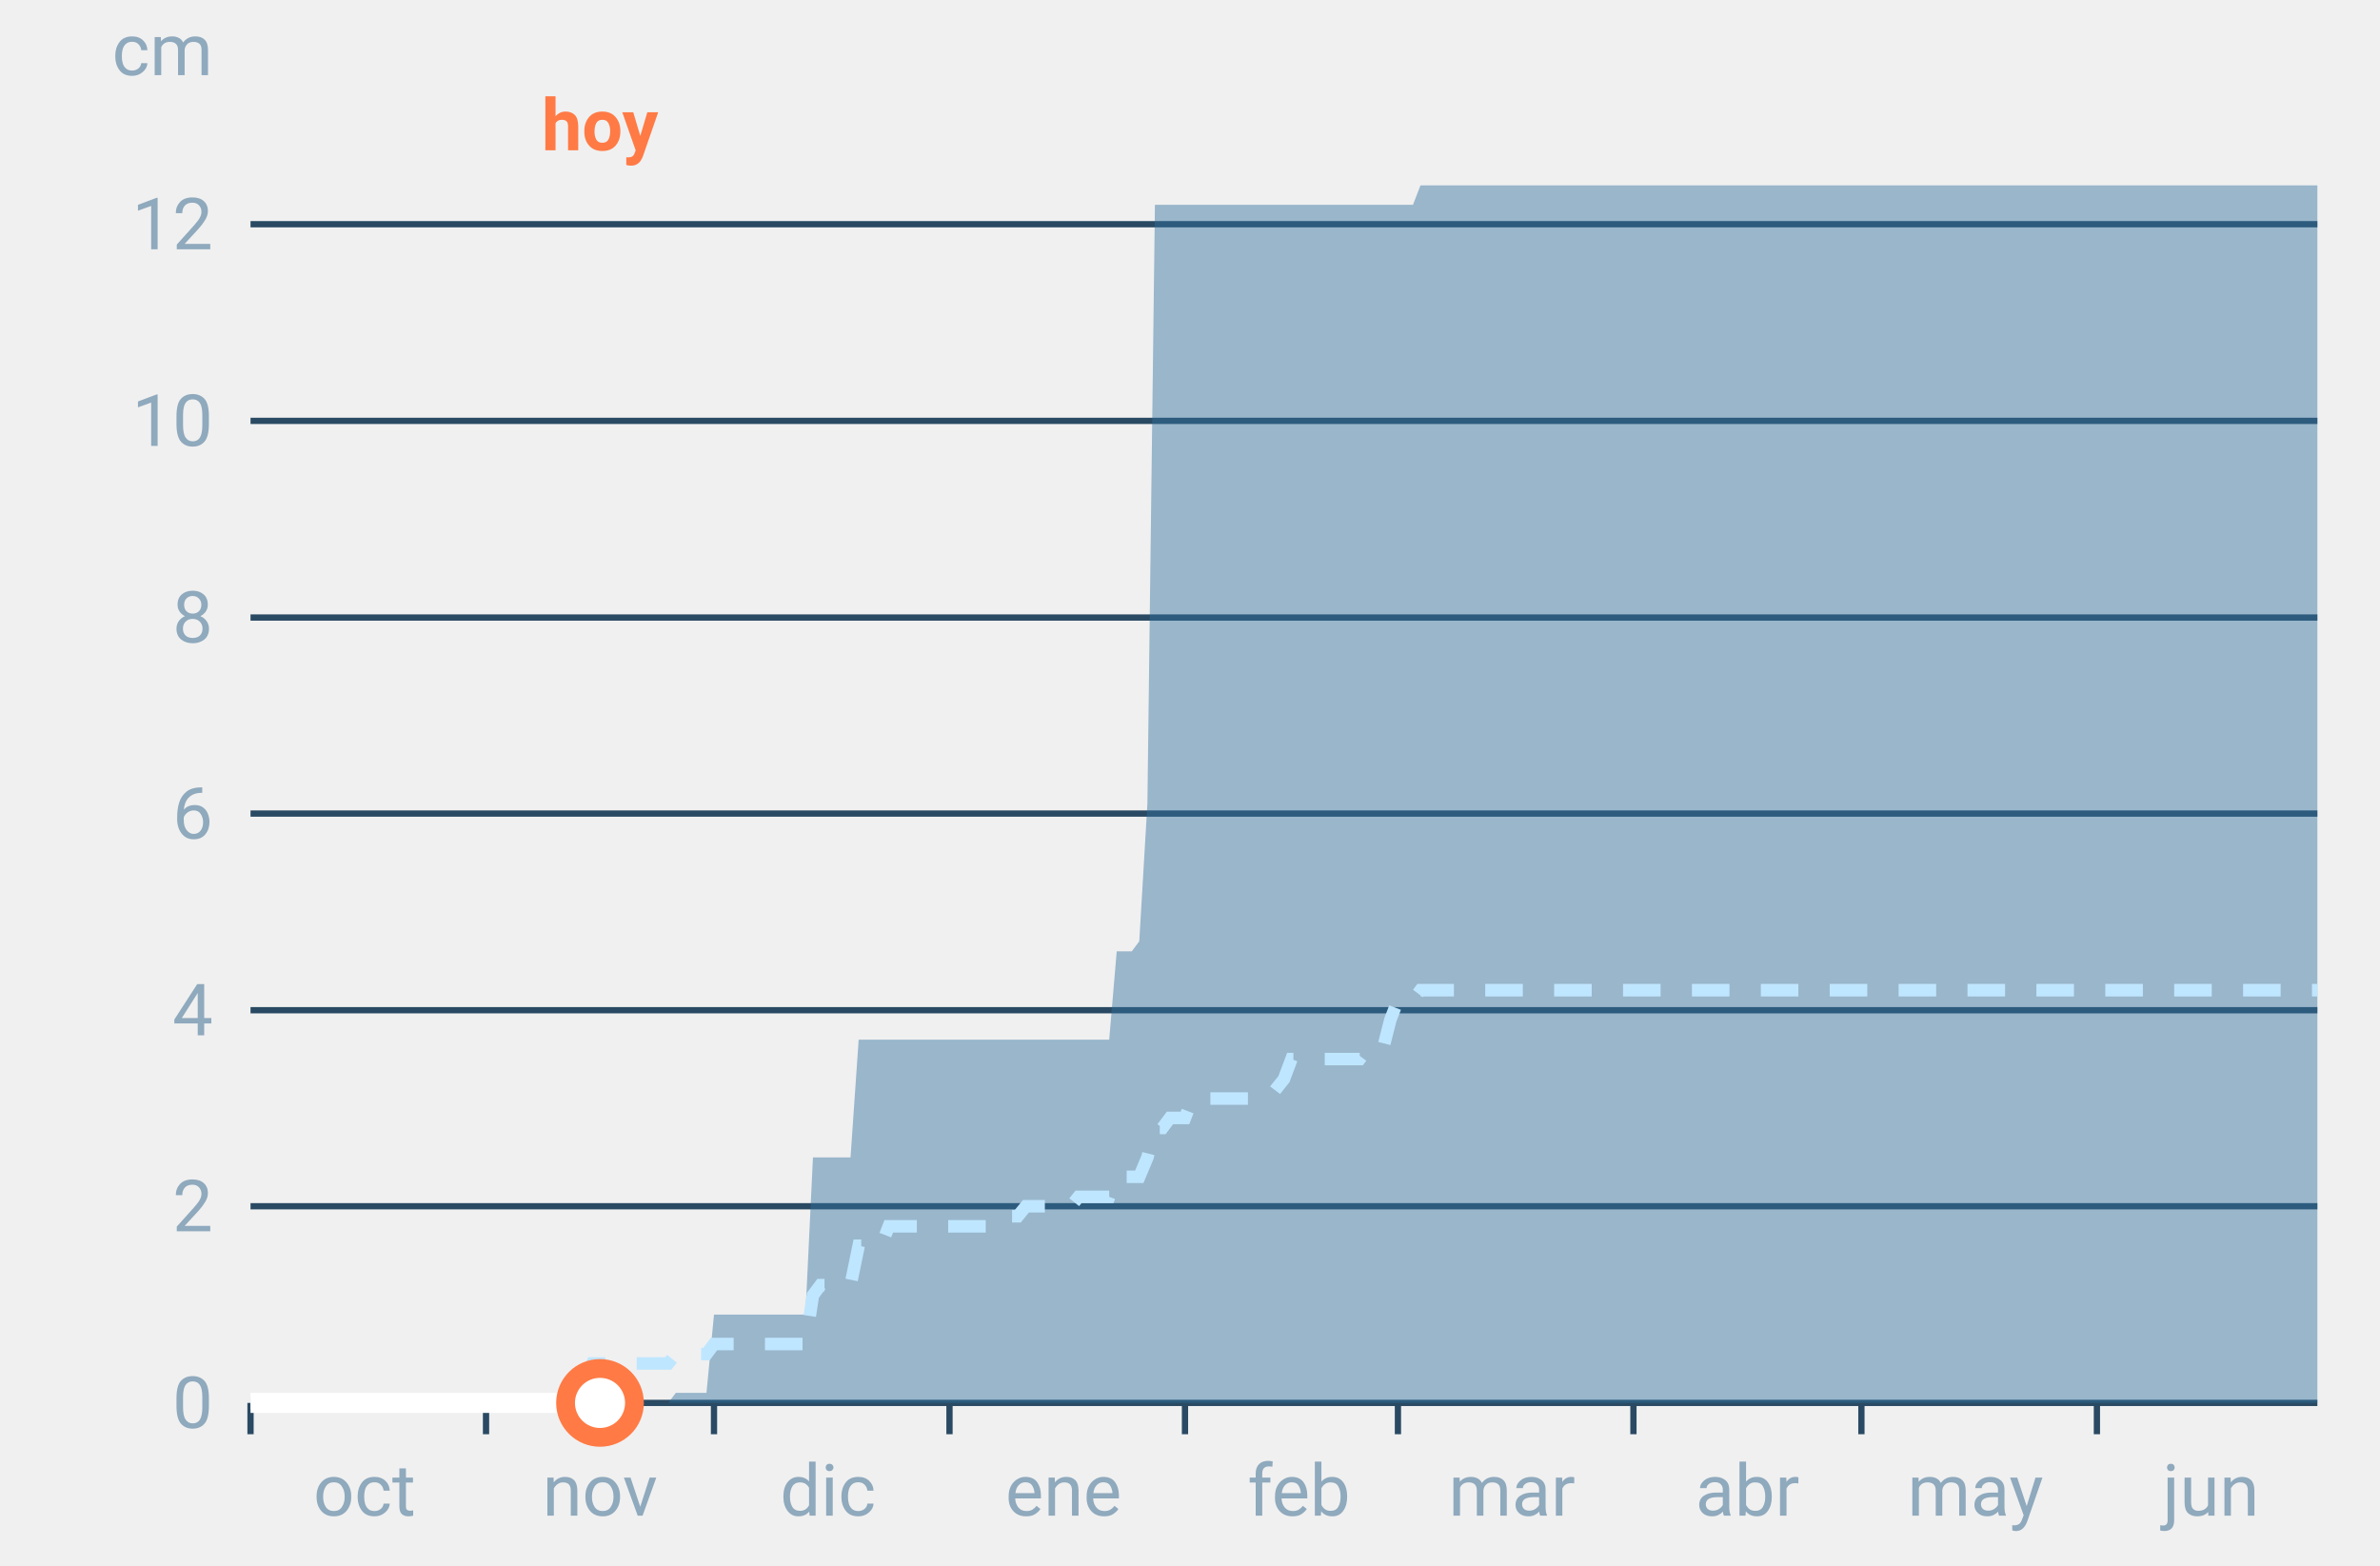
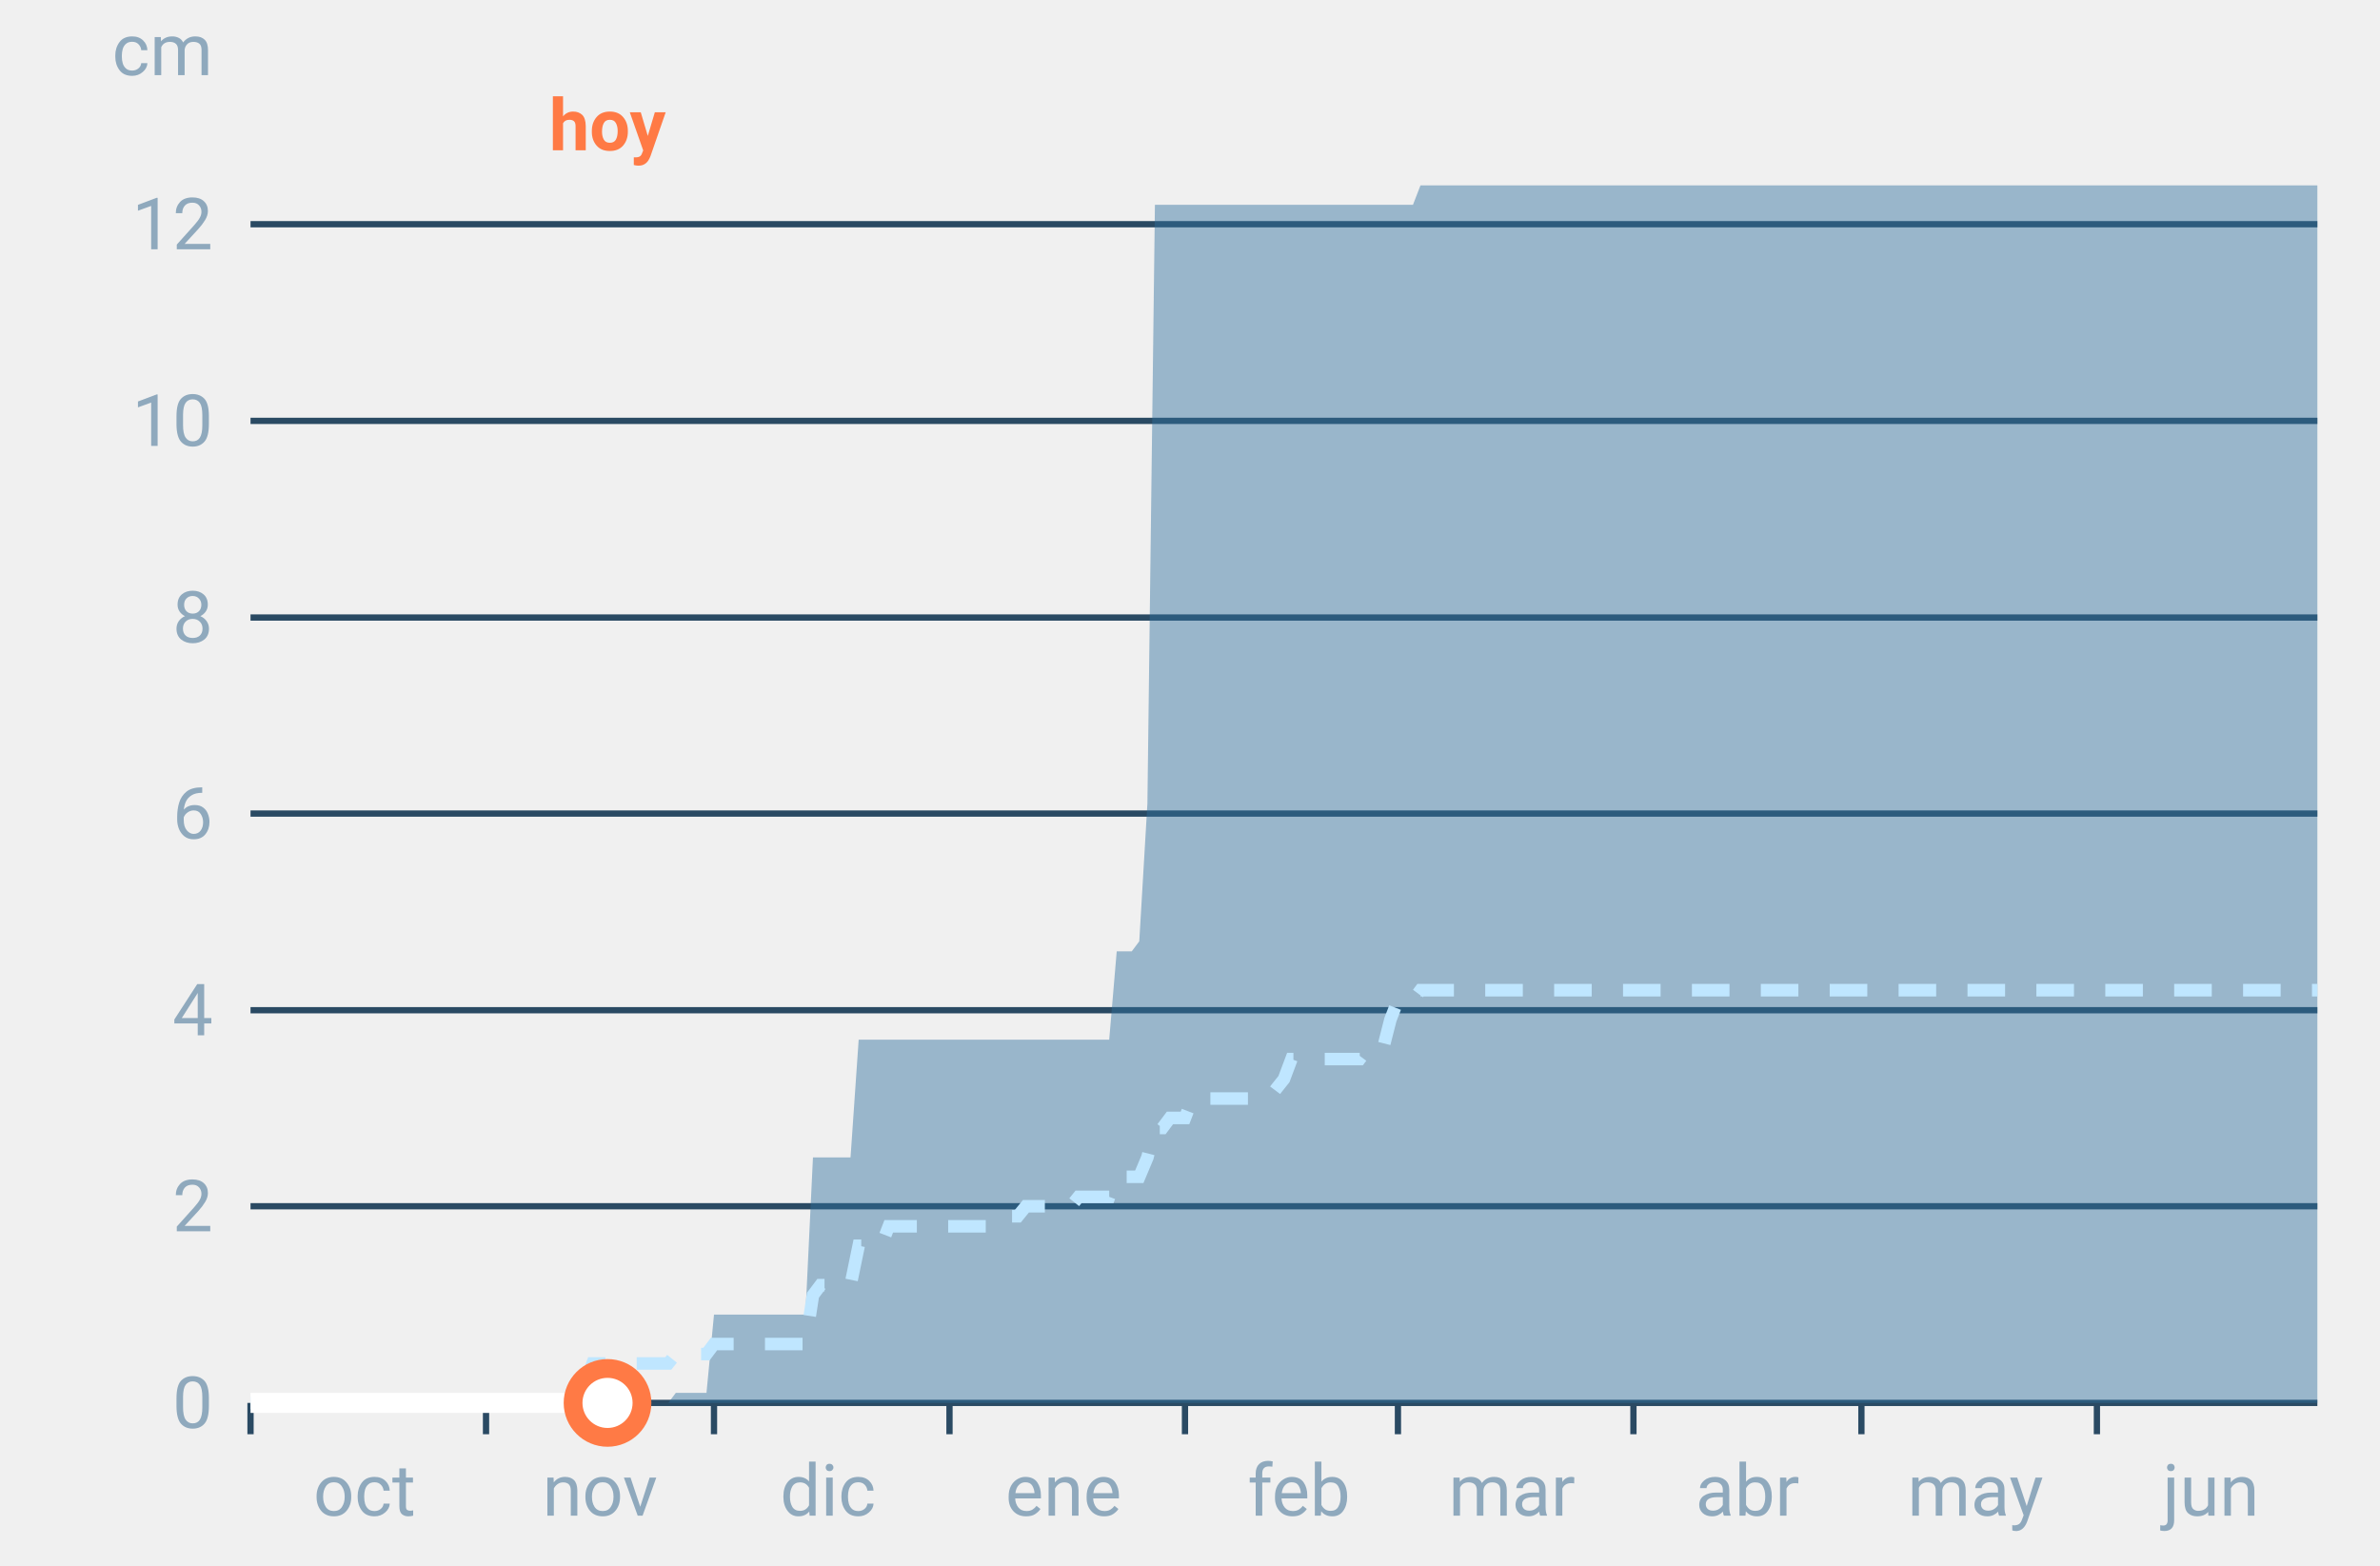
<svg xmlns="http://www.w3.org/2000/svg" font-family="-apple-system,BlinkMacSystemFont,Segoe UI,Roboto,Helvetica,Arial,sans-serif" viewBox="0 0 380 250" role="img" aria-labelledby="cgnv-ac-m" class="cgnv-svg">
  <line x1="40" x2="370" y1="224.0" y2="224.0" stroke="#2a4a63" />
  <text x="34" y="228.0" font-size="11.5" text-anchor="end" fill="#8fa9bd">0</text>
  <line x1="40" x2="370" y1="192.6" y2="192.6" stroke="#2a4a63" />
  <text x="34" y="196.6" font-size="11.5" text-anchor="end" fill="#8fa9bd">2</text>
  <line x1="40" x2="370" y1="161.3" y2="161.3" stroke="#2a4a63" />
  <text x="34" y="165.3" font-size="11.5" text-anchor="end" fill="#8fa9bd">4</text>
  <line x1="40" x2="370" y1="129.9" y2="129.9" stroke="#2a4a63" />
  <text x="34" y="133.9" font-size="11.5" text-anchor="end" fill="#8fa9bd">6</text>
  <line x1="40" x2="370" y1="98.6" y2="98.6" stroke="#2a4a63" />
  <text x="34" y="102.6" font-size="11.5" text-anchor="end" fill="#8fa9bd">8</text>
  <line x1="40" x2="370" y1="67.2" y2="67.2" stroke="#2a4a63" />
  <text x="34" y="71.2" font-size="11.5" text-anchor="end" fill="#8fa9bd">10</text>
  <line x1="40" x2="370" y1="35.8" y2="35.8" stroke="#2a4a63" />
  <text x="34" y="39.8" font-size="11.5" text-anchor="end" fill="#8fa9bd">12</text>
  <text x="34" y="12" font-size="11.5" text-anchor="end" fill="#8fa9bd">cm</text>
  <line x1="40.0" x2="40.0" y1="224" y2="229" stroke="#2a4a63" />
  <text x="58.2" y="242" font-size="11.5" text-anchor="middle" fill="#8fa9bd">oct</text>
  <line x1="77.6" x2="77.6" y1="224" y2="229" stroke="#2a4a63" />
  <text x="95.8" y="242" font-size="11.5" text-anchor="middle" fill="#8fa9bd">nov</text>
  <line x1="114.0" x2="114.0" y1="224" y2="229" stroke="#2a4a63" />
  <text x="132.2" y="242" font-size="11.5" text-anchor="middle" fill="#8fa9bd">dic</text>
  <line x1="151.6" x2="151.6" y1="224" y2="229" stroke="#2a4a63" />
  <text x="169.8" y="242" font-size="11.5" text-anchor="middle" fill="#8fa9bd">ene</text>
  <line x1="189.2" x2="189.2" y1="224" y2="229" stroke="#2a4a63" />
  <text x="207.4" y="242" font-size="11.5" text-anchor="middle" fill="#8fa9bd">feb</text>
  <line x1="223.2" x2="223.2" y1="224" y2="229" stroke="#2a4a63" />
  <text x="241.4" y="242" font-size="11.5" text-anchor="middle" fill="#8fa9bd">mar</text>
  <line x1="260.8" x2="260.8" y1="224" y2="229" stroke="#2a4a63" />
  <text x="279.0" y="242" font-size="11.5" text-anchor="middle" fill="#8fa9bd">abr</text>
  <line x1="297.2" x2="297.2" y1="224" y2="229" stroke="#2a4a63" />
  <text x="315.4" y="242" font-size="11.5" text-anchor="middle" fill="#8fa9bd">may</text>
  <line x1="334.8" x2="334.8" y1="224" y2="229" stroke="#2a4a63" />
  <text x="353.0" y="242" font-size="11.5" text-anchor="middle" fill="#8fa9bd">jun</text>
  <polygon points="40.0,224.0 41.2,224.0 42.4,224.0 43.6,224.0 44.9,224.0 46.1,224.0 47.3,224.0 48.5,224.0 49.7,224.0 50.9,224.0 52.1,224.0 53.3,224.0 54.6,224.0 55.8,224.0 57.0,224.0 58.2,224.0 59.4,224.0 60.6,224.0 61.8,224.0 63.1,224.0 64.3,224.0 65.5,224.0 66.7,224.0 67.9,224.0 69.1,224.0 70.3,224.0 71.5,224.0 72.8,224.0 74.0,224.0 75.2,224.0 76.4,224.0 77.6,224.0 78.8,224.0 80.0,224.0 81.2,224.0 82.5,224.0 83.7,224.0 84.9,224.0 86.1,224.0 87.3,224.0 88.5,224.0 89.7,224.0 91.0,224.0 92.2,224.0 93.4,224.0 94.6,224.0 95.8,224.0 97.0,224.0 98.2,224.0 99.4,224.0 100.7,224.0 101.9,224.0 103.1,224.0 104.3,224.0 105.5,224.0 106.7,224.0 107.9,222.4 109.2,222.4 110.4,222.4 111.6,222.4 112.8,222.4 114.0,209.9 115.2,209.9 116.4,209.9 117.6,209.9 118.9,209.9 120.1,209.9 121.3,209.9 122.5,209.9 123.7,209.9 124.9,209.9 126.1,209.9 127.4,209.9 128.6,209.9 129.8,184.8 131.0,184.8 132.2,184.8 133.4,184.8 134.6,184.8 135.8,184.8 137.1,166.0 138.3,166.0 139.5,166.0 140.7,166.0 141.9,166.0 143.1,166.0 144.3,166.0 145.6,166.0 146.8,166.0 148.0,166.0 149.2,166.0 150.4,166.0 151.6,166.0 152.8,166.0 154.0,166.0 155.3,166.0 156.5,166.0 157.7,166.0 158.9,166.0 160.1,166.0 161.3,166.0 162.5,166.0 163.8,166.0 165.0,166.0 166.2,166.0 167.4,166.0 168.6,166.0 169.8,166.0 171.0,166.0 172.2,166.0 173.5,166.0 174.7,166.0 175.9,166.0 177.1,166.0 178.3,151.9 179.5,151.9 180.7,151.9 181.9,150.3 183.2,128.3 184.4,32.7 185.6,32.7 186.8,32.7 188.0,32.7 189.2,32.7 190.4,32.7 191.7,32.7 192.9,32.7 194.1,32.7 195.3,32.7 196.5,32.7 197.7,32.7 198.9,32.7 200.1,32.7 201.4,32.7 202.6,32.7 203.8,32.7 205.0,32.7 206.2,32.7 207.4,32.7 208.6,32.7 209.9,32.7 211.1,32.7 212.3,32.7 213.5,32.7 214.7,32.7 215.9,32.7 217.1,32.7 218.3,32.7 219.6,32.7 220.8,32.7 222.0,32.7 223.2,32.7 224.4,32.7 225.6,32.7 226.8,29.6 228.1,29.6 229.3,29.6 230.5,29.6 231.7,29.6 232.9,29.6 234.1,29.6 235.3,29.6 236.5,29.6 237.8,29.6 239.0,29.6 240.2,29.6 241.4,29.6 242.6,29.6 243.8,29.6 245.0,29.6 246.2,29.6 247.5,29.6 248.7,29.6 249.9,29.6 251.1,29.6 252.3,29.6 253.5,29.6 254.7,29.6 256.0,29.6 257.2,29.6 258.4,29.6 259.6,29.6 260.8,29.6 262.0,29.6 263.2,29.6 264.4,29.6 265.7,29.6 266.9,29.6 268.1,29.6 269.3,29.6 270.5,29.6 271.7,29.6 272.9,29.6 274.2,29.6 275.4,29.6 276.6,29.6 277.8,29.6 279.0,29.6 280.2,29.6 281.4,29.6 282.6,29.6 283.9,29.6 285.1,29.6 286.3,29.6 287.5,29.6 288.7,29.6 289.9,29.6 291.1,29.6 292.4,29.6 293.6,29.6 294.8,29.6 296.0,29.6 297.2,29.6 298.4,29.6 299.6,29.6 300.8,29.6 302.1,29.6 303.3,29.6 304.5,29.6 305.7,29.6 306.9,29.6 308.1,29.6 309.3,29.6 310.6,29.6 311.8,29.6 313.0,29.6 314.2,29.6 315.4,29.6 316.6,29.6 317.8,29.6 319.0,29.6 320.3,29.6 321.5,29.6 322.7,29.6 323.9,29.6 325.1,29.6 326.3,29.6 327.5,29.6 328.8,29.6 330.0,29.6 331.2,29.6 332.4,29.6 333.6,29.6 334.8,29.6 336.0,29.6 337.2,29.6 338.5,29.6 339.7,29.6 340.9,29.6 342.1,29.6 343.3,29.6 344.5,29.6 345.7,29.6 346.9,29.6 348.2,29.6 349.4,29.6 350.6,29.6 351.8,29.6 353.0,29.6 354.2,29.6 355.4,29.6 356.7,29.6 357.9,29.6 359.1,29.6 360.3,29.6 361.5,29.6 362.7,29.6 363.9,29.6 365.1,29.6 366.4,29.6 367.6,29.6 368.8,29.6 370.0,29.6 370.0,224.0 368.8,224.0 367.6,224.0 366.4,224.0 365.1,224.0 363.9,224.0 362.7,224.0 361.5,224.0 360.3,224.0 359.1,224.0 357.9,224.0 356.7,224.0 355.4,224.0 354.2,224.0 353.0,224.0 351.8,224.0 350.6,224.0 349.4,224.0 348.2,224.0 346.9,224.0 345.7,224.0 344.5,224.0 343.3,224.0 342.1,224.0 340.9,224.0 339.7,224.0 338.5,224.0 337.2,224.0 336.0,224.0 334.8,224.0 333.6,224.0 332.4,224.0 331.2,224.0 330.0,224.0 328.8,224.0 327.5,224.0 326.3,224.0 325.1,224.0 323.9,224.0 322.7,224.0 321.5,224.0 320.3,224.0 319.0,224.0 317.8,224.0 316.6,224.0 315.4,224.0 314.2,224.0 313.0,224.0 311.8,224.0 310.6,224.0 309.3,224.0 308.1,224.0 306.9,224.0 305.7,224.0 304.5,224.0 303.3,224.0 302.1,224.0 300.8,224.0 299.6,224.0 298.4,224.0 297.2,224.0 296.0,224.0 294.8,224.0 293.6,224.0 292.4,224.0 291.1,224.0 289.9,224.0 288.7,224.0 287.5,224.0 286.3,224.0 285.1,224.0 283.9,224.0 282.6,224.0 281.4,224.0 280.2,224.0 279.0,224.0 277.8,224.0 276.6,224.0 275.4,224.0 274.2,224.0 272.9,224.0 271.7,224.0 270.5,224.0 269.3,224.0 268.1,224.0 266.9,224.0 265.7,224.0 264.4,224.0 263.2,224.0 262.0,224.0 260.8,224.0 259.6,224.0 258.4,224.0 257.2,224.0 256.0,224.0 254.7,224.0 253.5,224.0 252.3,224.0 251.1,224.0 249.9,224.0 248.7,224.0 247.5,224.0 246.2,224.0 245.0,224.0 243.8,224.0 242.6,224.0 241.4,224.0 240.2,224.0 239.0,224.0 237.8,224.0 236.5,224.0 235.3,224.0 234.1,224.0 232.9,224.0 231.7,224.0 230.5,224.0 229.3,224.0 228.1,224.0 226.8,224.0 225.6,224.0 224.4,224.0 223.2,224.0 222.0,224.0 220.8,224.0 219.6,224.0 218.3,224.0 217.1,224.0 215.9,224.0 214.7,224.0 213.5,224.0 212.3,224.0 211.1,224.0 209.9,224.0 208.6,224.0 207.4,224.0 206.2,224.0 205.0,224.0 203.8,224.0 202.6,224.0 201.4,224.0 200.1,224.0 198.9,224.0 197.7,224.0 196.5,224.0 195.3,224.0 194.1,224.0 192.9,224.0 191.7,224.0 190.4,224.0 189.2,224.0 188.0,224.0 186.8,224.0 185.6,224.0 184.4,224.0 183.2,224.0 181.9,224.0 180.7,224.0 179.5,224.0 178.3,224.0 177.1,224.0 175.9,224.0 174.7,224.0 173.5,224.0 172.2,224.0 171.0,224.0 169.8,224.0 168.6,224.0 167.4,224.0 166.2,224.0 165.0,224.0 163.8,224.0 162.5,224.0 161.3,224.0 160.1,224.0 158.9,224.0 157.7,224.0 156.5,224.0 155.3,224.0 154.0,224.0 152.8,224.0 151.6,224.0 150.4,224.0 149.2,224.0 148.0,224.0 146.8,224.0 145.6,224.0 144.3,224.0 143.1,224.0 141.9,224.0 140.7,224.0 139.5,224.0 138.3,224.0 137.1,224.0 135.8,224.0 134.6,224.0 133.4,224.0 132.2,224.0 131.0,224.0 129.8,224.0 128.6,224.0 127.4,224.0 126.1,224.0 124.9,224.0 123.7,224.0 122.5,224.0 121.3,224.0 120.1,224.0 118.9,224.0 117.6,224.0 116.4,224.0 115.2,224.0 114.0,224.0 112.8,224.0 111.6,224.0 110.4,224.0 109.2,224.0 107.9,224.0 106.7,224.0 105.5,224.0 104.3,224.0 103.1,224.0 101.9,224.0 100.7,224.0 99.4,224.0 98.2,224.0 97.0,224.0 95.8,224.0 94.6,224.0 93.4,224.0 92.2,224.0 91.0,224.0 89.7,224.0 88.5,224.0 87.3,224.0 86.1,224.0 84.9,224.0 83.7,224.0 82.5,224.0 81.2,224.0 80.0,224.0 78.8,224.0 77.6,224.0 76.4,224.0 75.2,224.0 74.0,224.0 72.8,224.0 71.5,224.0 70.3,224.0 69.1,224.0 67.9,224.0 66.7,224.0 65.5,224.0 64.3,224.0 63.1,224.0 61.8,224.0 60.6,224.0 59.4,224.0 58.2,224.0 57.0,224.0 55.8,224.0 54.6,224.0 53.3,224.0 52.1,224.0 50.9,224.0 49.7,224.0 48.5,224.0 47.3,224.0 46.1,224.0 44.9,224.0 43.6,224.0 42.4,224.0 41.2,224.0 40.0,224.0" fill="#2f6f9f" fill-opacity=".45" />
  <polyline points="40.0,224.0 41.2,224.0 42.4,224.0 43.6,224.0 44.9,224.0 46.1,224.0 47.3,224.0 48.5,224.0 49.7,224.0 50.9,224.0 52.1,224.0 53.3,224.0 54.6,224.0 55.8,224.0 57.0,224.0 58.2,224.0 59.4,224.0 60.6,224.0 61.8,224.0 63.1,224.0 64.3,224.0 65.5,224.0 66.7,224.0 67.9,224.0 69.1,224.0 70.3,224.0 71.5,224.0 72.8,224.0 74.0,224.0 75.2,224.0 76.4,224.0 77.6,224.0 78.8,224.0 80.0,224.0 81.2,224.0 82.5,224.0 83.7,224.0 84.9,224.0 86.1,224.0 87.3,224.0 88.5,224.0 89.7,224.0 91.0,224.0 92.2,224.0 93.4,220.9 94.6,217.7 95.8,217.7 97.0,217.7 98.2,217.7 99.4,217.7 100.7,217.7 101.9,217.7 103.1,217.7 104.3,217.7 105.5,217.7 106.7,217.7 107.9,216.2 109.2,216.2 110.4,216.2 111.6,216.2 112.8,216.2 114.0,214.6 115.2,214.6 116.4,214.6 117.6,214.6 118.9,214.6 120.1,214.6 121.3,214.6 122.5,214.6 123.7,214.6 124.9,214.6 126.1,214.6 127.4,214.6 128.6,214.6 129.8,206.8 131.0,205.2 132.2,205.2 133.4,205.2 134.6,205.2 135.8,205.2 137.1,198.9 138.3,198.9 139.5,198.9 140.7,198.9 141.9,195.8 143.1,195.8 144.3,195.8 145.6,195.8 146.8,195.8 148.0,195.8 149.2,195.8 150.4,195.8 151.6,195.8 152.8,195.8 154.0,195.8 155.3,195.8 156.5,195.8 157.7,195.8 158.9,195.8 160.1,194.2 161.3,194.2 162.5,194.2 163.8,192.6 165.0,192.6 166.2,192.6 167.4,192.6 168.6,192.6 169.8,192.6 171.0,192.6 172.2,191.1 173.5,191.1 174.7,191.1 175.9,191.1 177.1,191.1 178.3,187.9 179.5,187.9 180.7,187.9 181.9,187.9 183.2,184.8 184.4,180.1 185.6,180.1 186.8,178.5 188.0,178.5 189.2,178.5 190.4,175.4 191.7,175.4 192.9,175.4 194.1,175.4 195.3,175.4 196.5,175.4 197.7,175.4 198.9,175.4 200.1,175.4 201.4,175.4 202.6,175.4 203.8,173.8 205.0,172.3 206.2,169.1 207.4,169.1 208.6,169.1 209.9,169.1 211.1,169.1 212.3,169.1 213.5,169.1 214.7,169.1 215.9,169.1 217.1,169.1 218.3,167.5 219.6,167.5 220.8,167.5 222.0,162.8 223.2,159.7 224.4,159.7 225.6,159.7 226.8,158.1 228.1,158.1 229.3,158.1 230.5,158.1 231.7,158.1 232.9,158.1 234.1,158.1 235.3,158.1 236.5,158.1 237.8,158.1 239.0,158.1 240.2,158.1 241.4,158.1 242.6,158.1 243.8,158.1 245.0,158.1 246.2,158.1 247.5,158.1 248.7,158.1 249.9,158.1 251.1,158.1 252.3,158.1 253.5,158.1 254.7,158.1 256.0,158.1 257.2,158.1 258.4,158.1 259.6,158.1 260.8,158.1 262.0,158.1 263.2,158.1 264.4,158.1 265.7,158.1 266.9,158.1 268.1,158.1 269.3,158.1 270.5,158.1 271.7,158.1 272.9,158.1 274.2,158.1 275.4,158.1 276.6,158.1 277.8,158.1 279.0,158.1 280.2,158.1 281.4,158.1 282.6,158.1 283.9,158.1 285.1,158.1 286.3,158.1 287.5,158.1 288.7,158.1 289.9,158.1 291.1,158.1 292.4,158.1 293.6,158.1 294.8,158.1 296.0,158.1 297.2,158.1 298.4,158.1 299.6,158.1 300.8,158.1 302.1,158.1 303.3,158.1 304.5,158.1 305.7,158.1 306.9,158.1 308.1,158.1 309.3,158.1 310.6,158.1 311.8,158.1 313.0,158.1 314.2,158.1 315.4,158.1 316.6,158.1 317.8,158.1 319.0,158.1 320.3,158.1 321.5,158.1 322.7,158.1 323.9,158.1 325.1,158.1 326.3,158.1 327.5,158.1 328.8,158.1 330.0,158.1 331.2,158.1 332.4,158.1 333.6,158.1 334.8,158.1 336.0,158.1 337.2,158.1 338.5,158.1 339.7,158.1 340.9,158.1 342.1,158.1 343.3,158.1 344.5,158.1 345.7,158.1 346.9,158.1 348.2,158.1 349.4,158.1 350.6,158.1 351.8,158.1 353.0,158.1 354.2,158.1 355.4,158.1 356.7,158.1 357.9,158.1 359.1,158.1 360.3,158.1 361.5,158.1 362.7,158.1 363.9,158.1 365.1,158.1 366.4,158.1 367.6,158.1 368.8,158.1 370.0,158.1" fill="none" stroke="#bfe6ff" stroke-width="2" stroke-dasharray="6 5" />
-   <polyline points="40.0,224.0 41.2,224.0 42.4,224.0 43.6,224.0 44.9,224.0 46.1,224.0 47.3,224.0 48.5,224.0 49.7,224.0 50.9,224.0 52.1,224.0 53.3,224.0 54.6,224.0 55.8,224.0 57.0,224.0 58.2,224.0 59.4,224.0 60.6,224.0 61.8,224.0 63.1,224.0 64.3,224.0 65.5,224.0 66.7,224.0 67.9,224.0 69.1,224.0 70.3,224.0 71.5,224.0 72.8,224.0 74.0,224.0 75.2,224.0 76.4,224.0 77.6,224.0 78.8,224.0 80.0,224.0 81.2,224.0 82.5,224.0 83.7,224.0 84.9,224.0 86.1,224.0 87.3,224.0 88.5,224.0 89.7,224.0 91.0,224.0 92.2,224.0 93.4,224.0 94.6,224.0 95.8,224.0" fill="none" stroke="#fff" stroke-width="3.2" stroke-linejoin="round" />
-   <circle cx="95.8" cy="224.0" r="5.5" fill="#fff" stroke="#ff7a45" stroke-width="3" />
-   <text x="95.8" y="24" font-size="11.5" font-weight="700" text-anchor="middle" fill="#ff7a45">hoy</text>
+   <polyline points="40.0,224.0 41.2,224.0 42.4,224.0 43.6,224.0 44.9,224.0 46.1,224.0 47.3,224.0 48.5,224.0 49.7,224.0 50.9,224.0 52.1,224.0 53.3,224.0 54.6,224.0 55.8,224.0 57.0,224.0 58.2,224.0 59.4,224.0 60.6,224.0 61.8,224.0 63.1,224.0 64.3,224.0 65.5,224.0 66.7,224.0 67.9,224.0 69.1,224.0 70.3,224.0 71.5,224.0 72.8,224.0 74.0,224.0 75.2,224.0 76.4,224.0 77.6,224.0 78.8,224.0 80.0,224.0 81.2,224.0 82.5,224.0 83.7,224.0 84.9,224.0 86.1,224.0 87.3,224.0 88.5,224.0 89.7,224.0 91.0,224.0 92.2,224.0 93.4,224.0 94.6,224.0 95.8,224.0 97.0,224.0" fill="none" stroke="#fff" stroke-width="3.2" stroke-linejoin="round" />
+   <circle cx="97.0" cy="224.0" r="5.5" fill="#fff" stroke="#ff7a45" stroke-width="3" />
+   <text x="97.0" y="24" font-size="11.5" font-weight="700" text-anchor="middle" fill="#ff7a45">hoy</text>
</svg>
